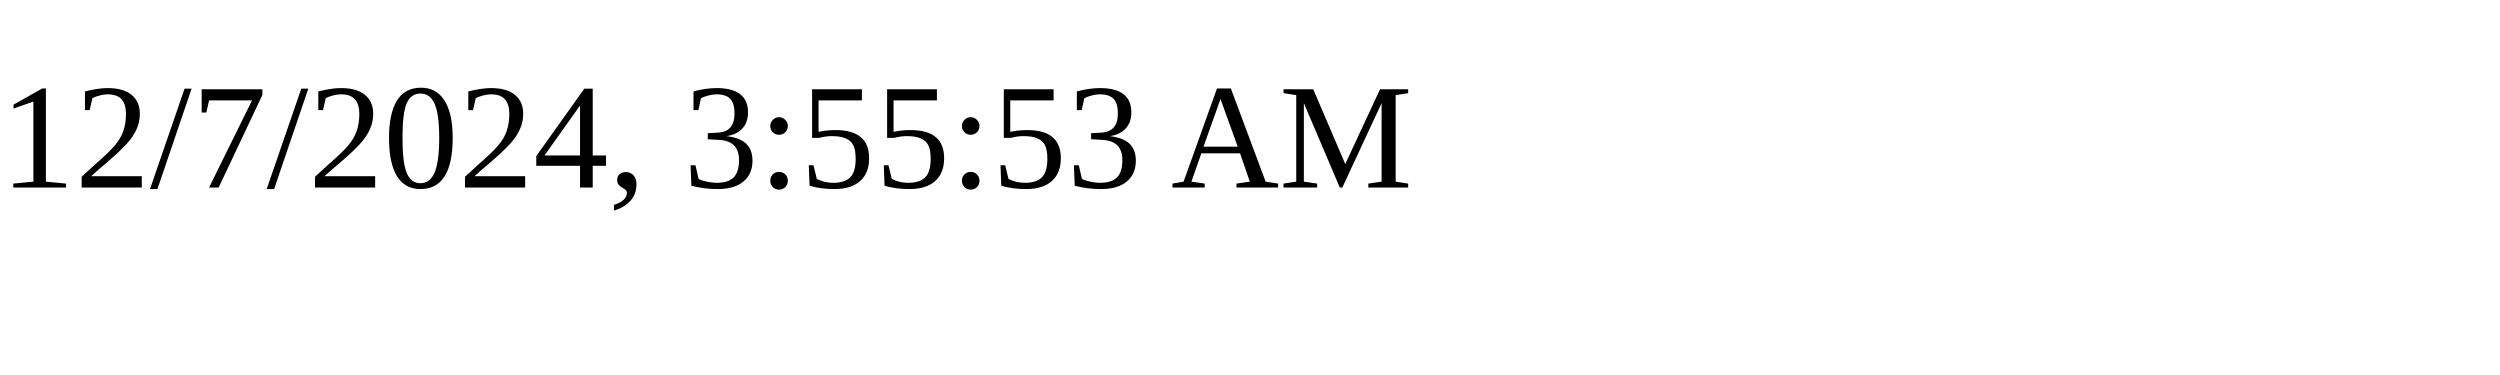
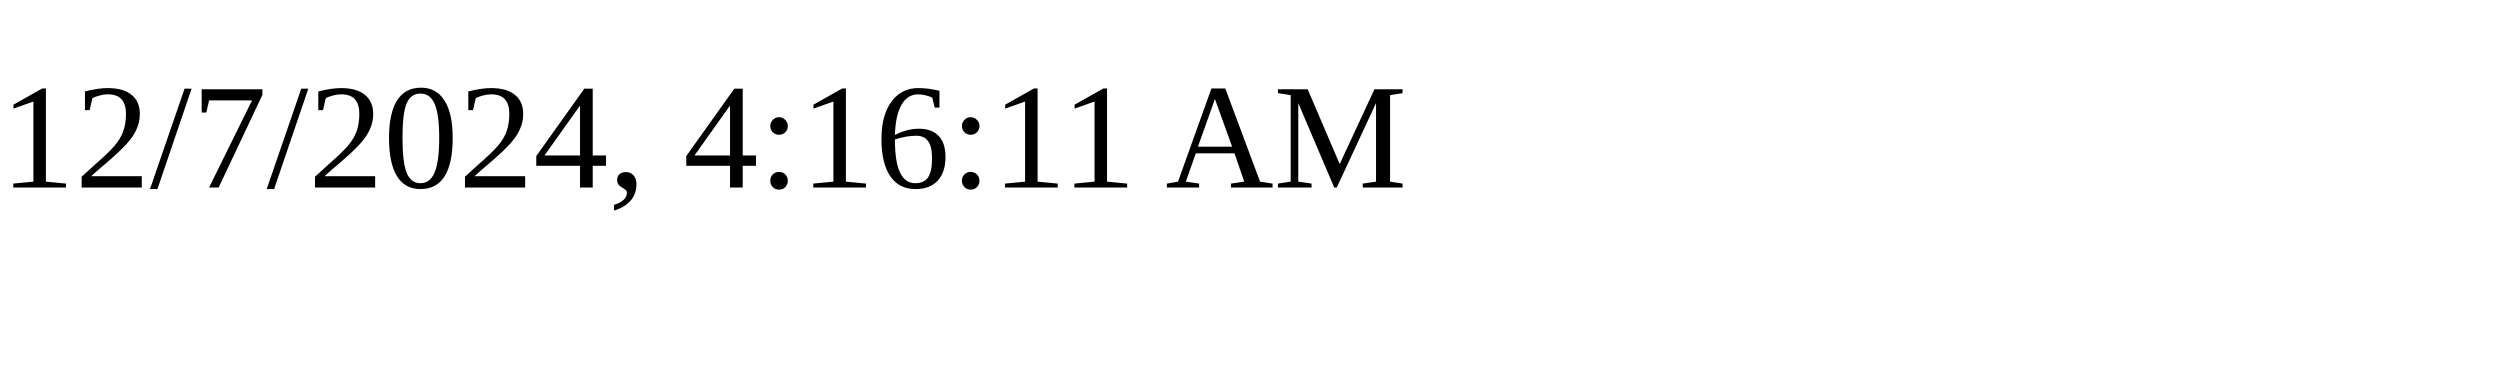
<svg xmlns="http://www.w3.org/2000/svg" height="30" width="200">
-   <text x="0" y="15">12/7/2024, 3:55:53 AM</text>
+   <text x="0" y="15">12/7/2024, 4:16:11 AM</text>
</svg>
